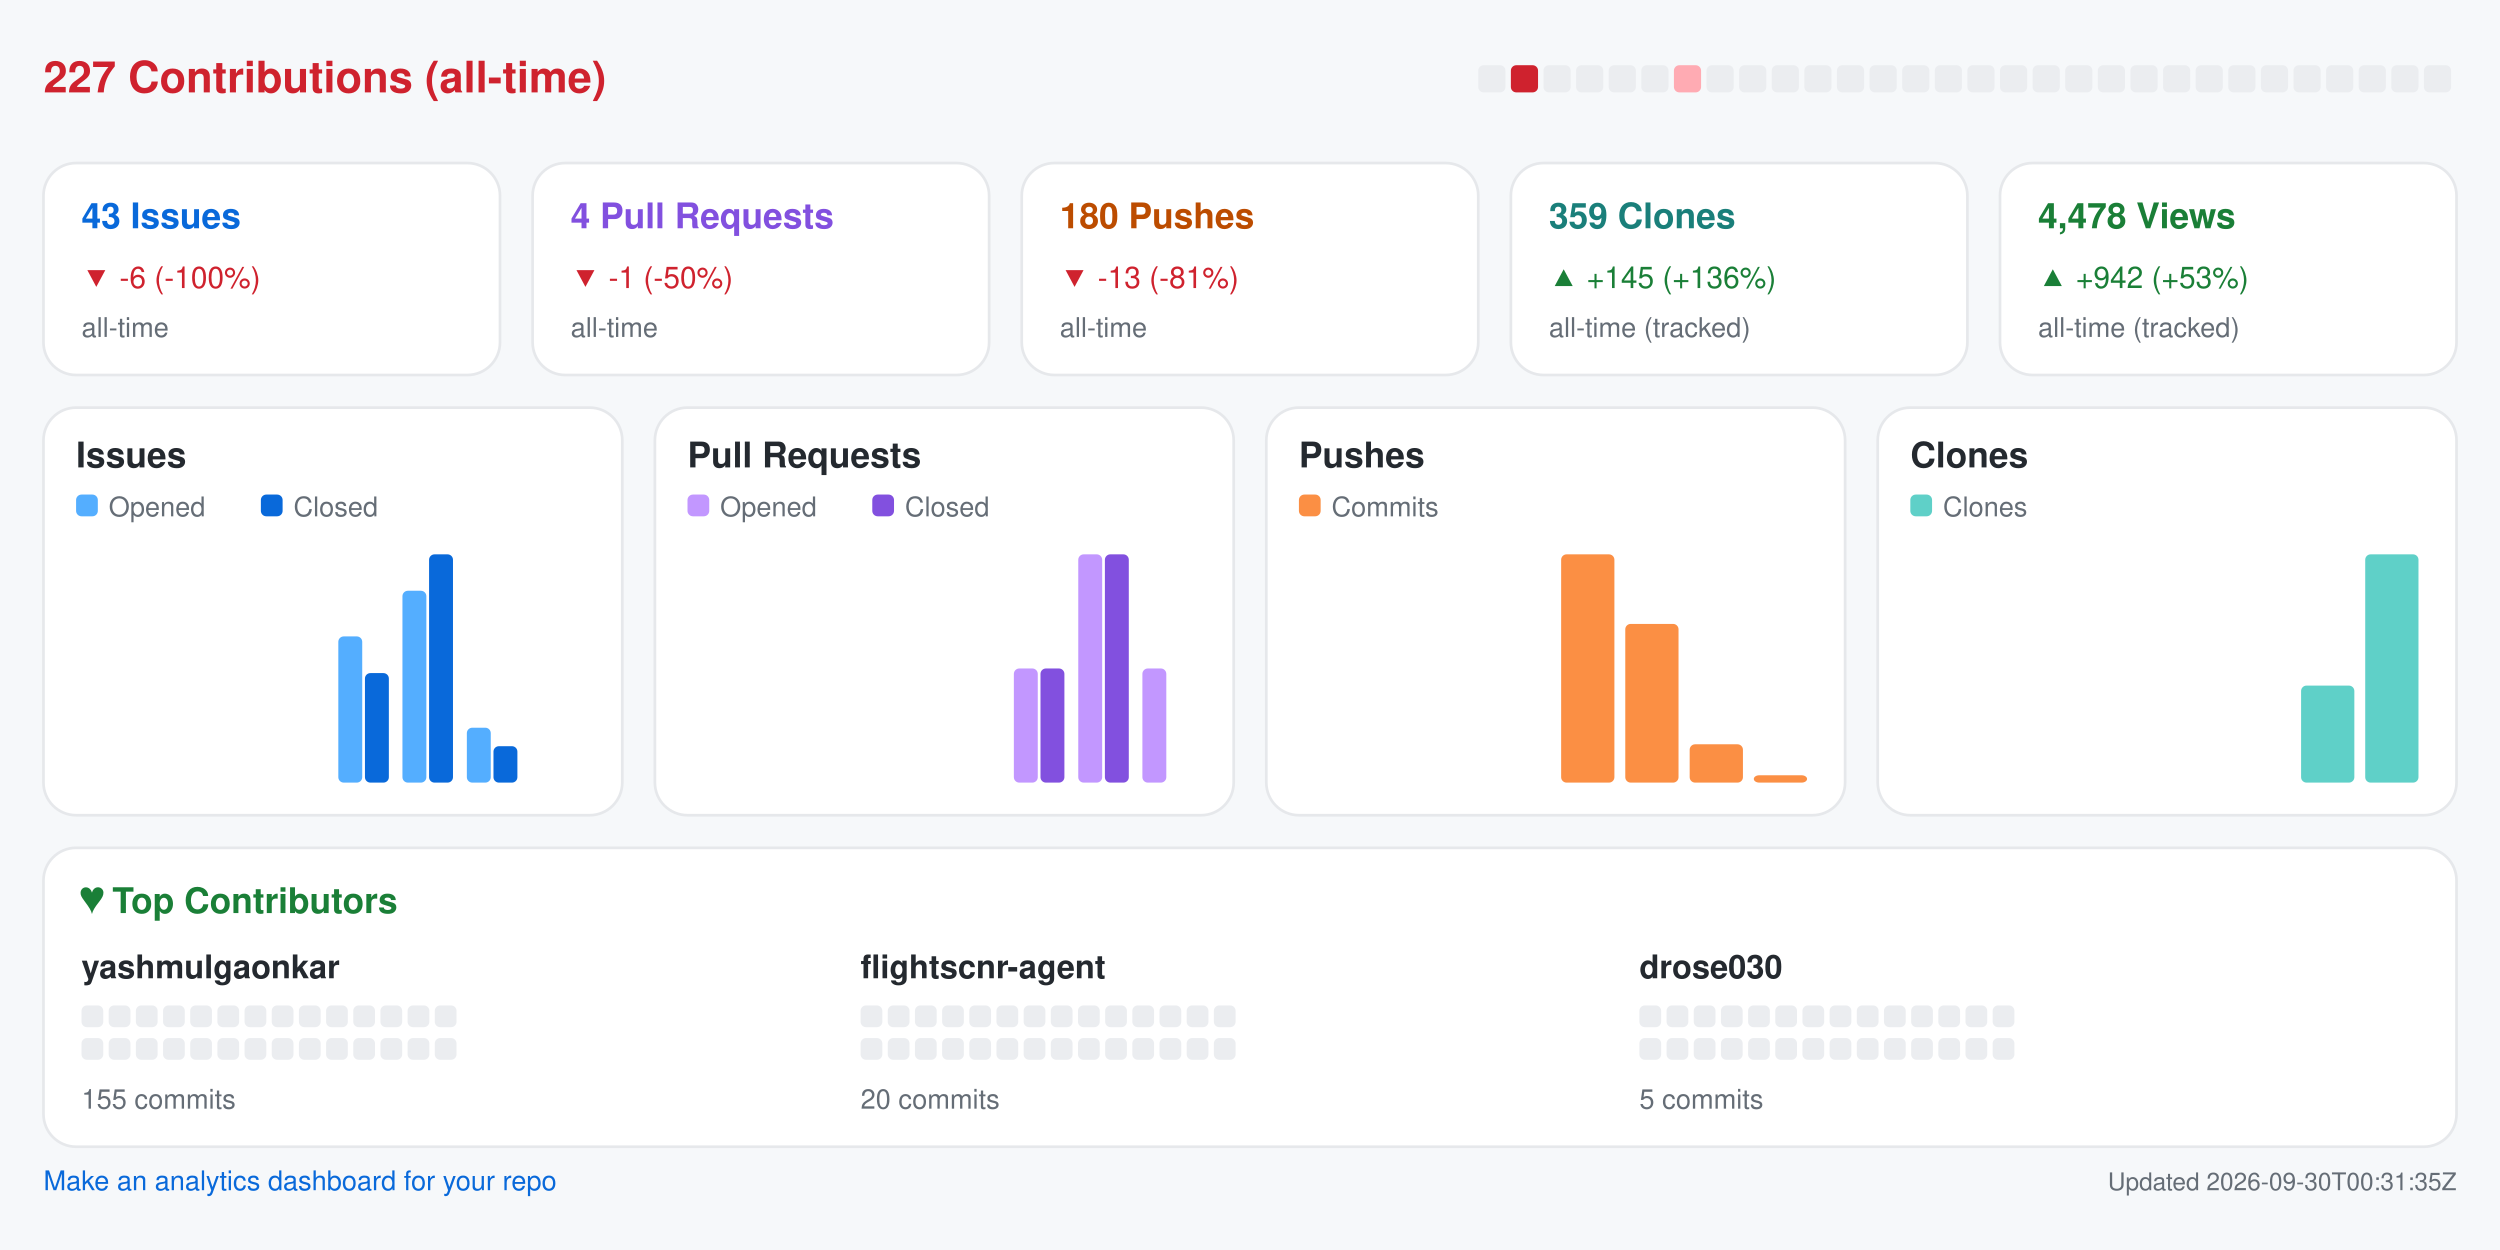
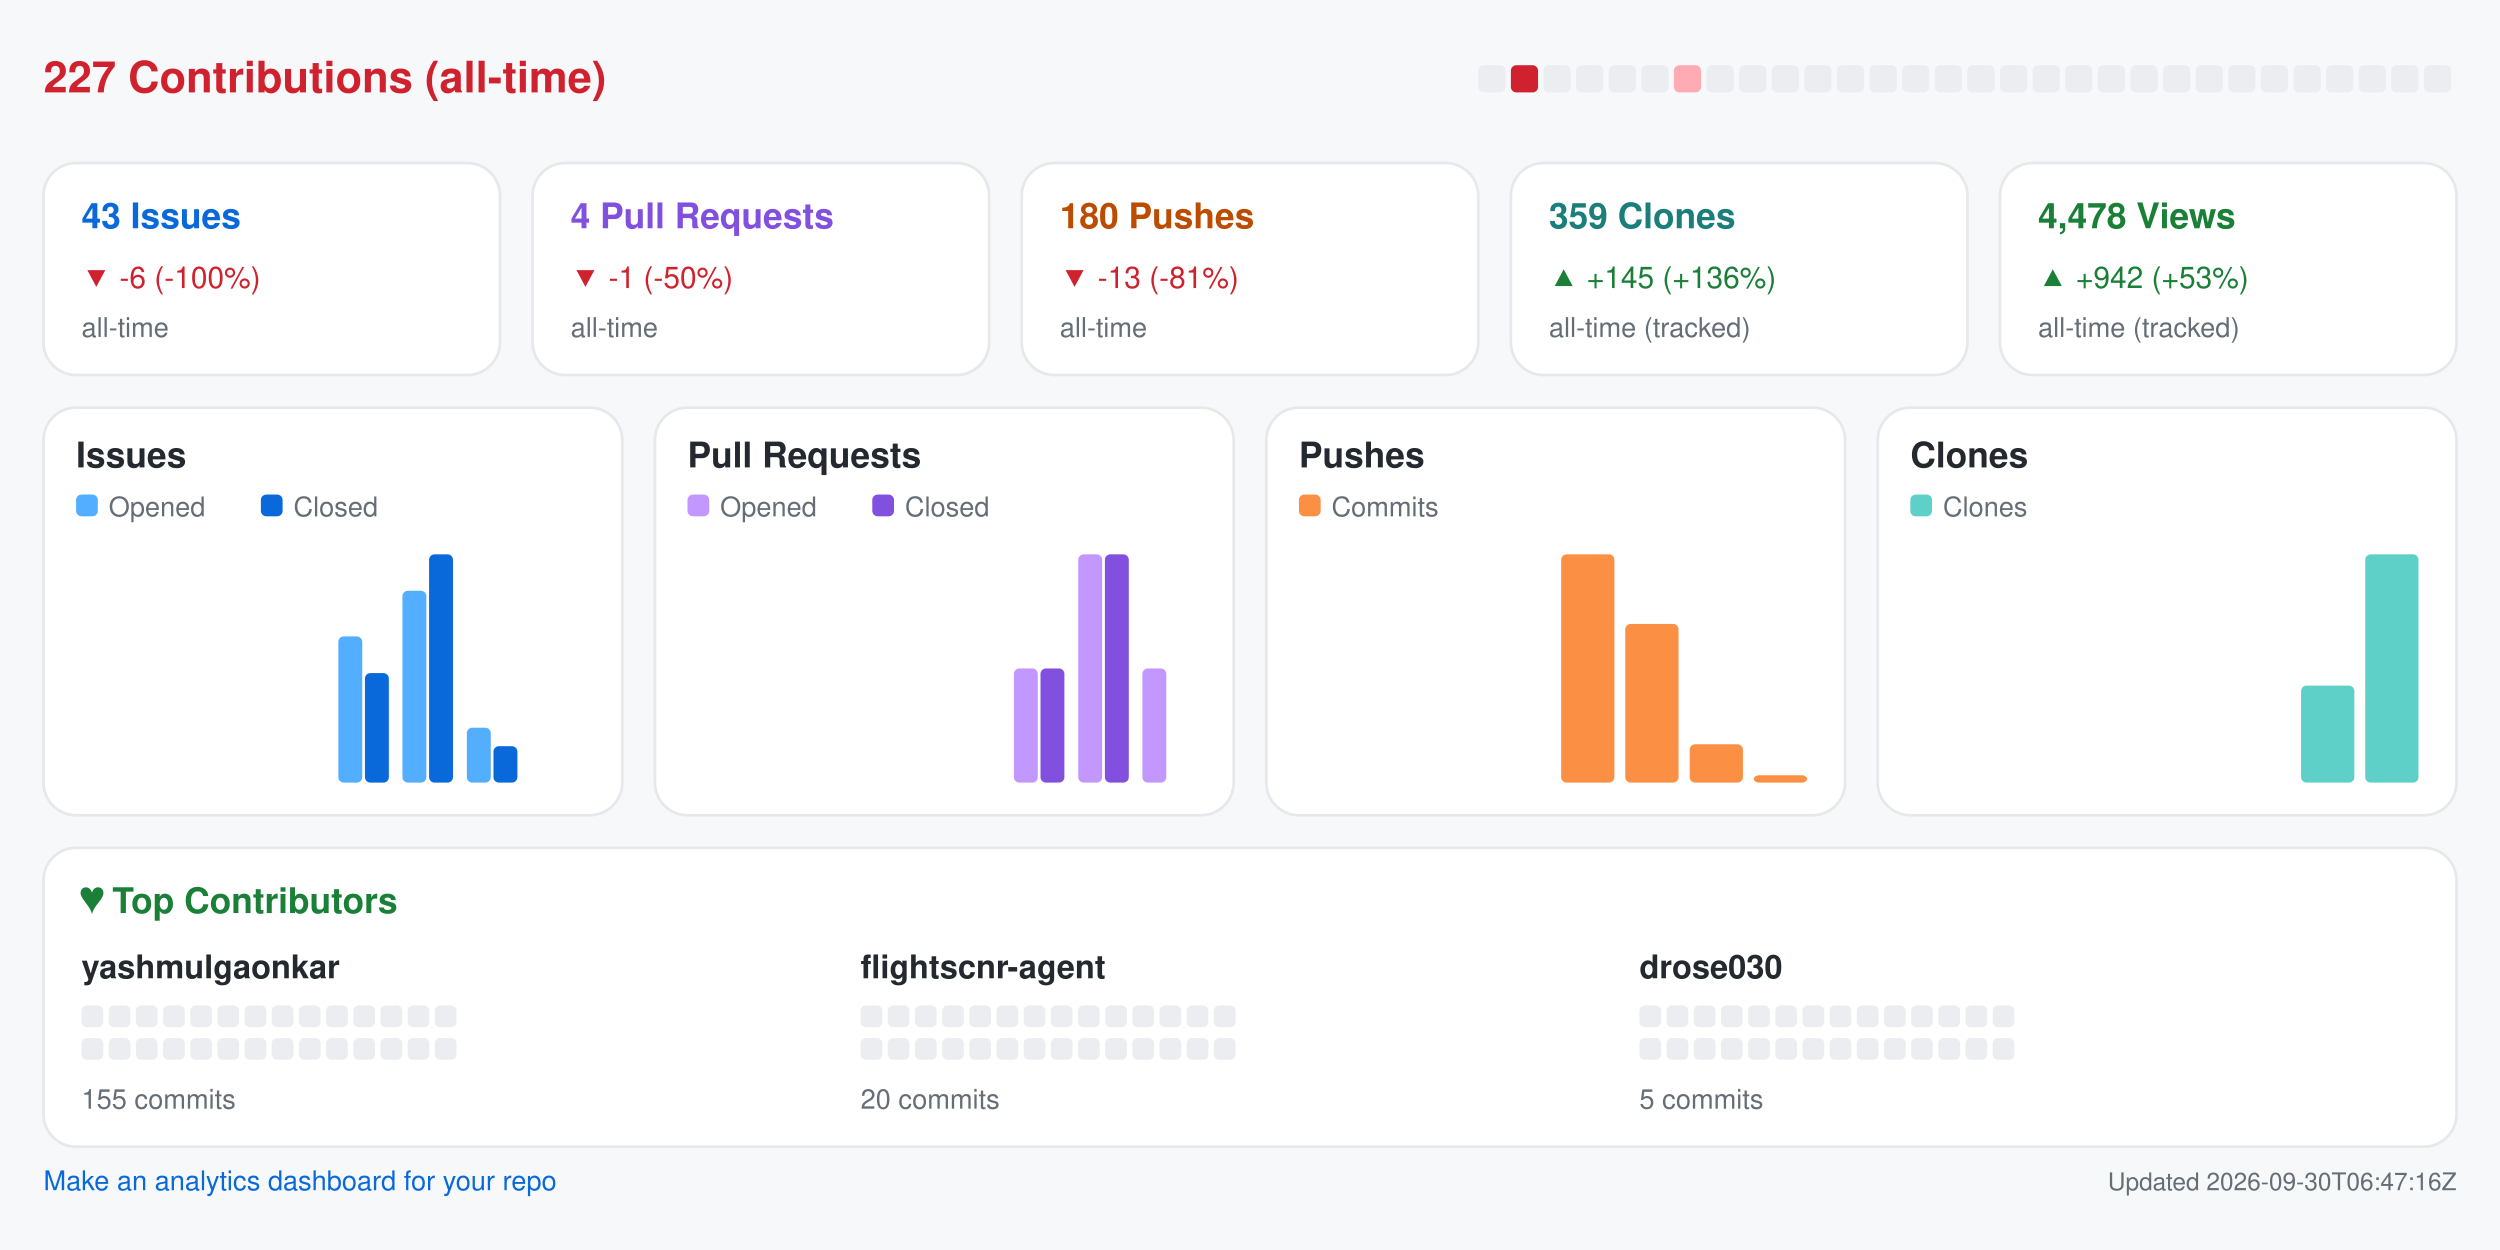
<svg xmlns="http://www.w3.org/2000/svg" width="920" height="460" viewBox="0 0 920 460" role="img" aria-label="Repository analytics for yashmulgaonkar/FlightScnr">
  <rect x="0.0" y="0.0" width="920.0" height="460.0" rx="0" fill="#f6f8fa" />
  <text x="16.0" y="34.0" fill="#cf222e" font-size="16" font-family="-apple-system,BlinkMacSystemFont,Segoe UI,Helvetica,Arial,sans-serif" font-weight="600" text-anchor="start">227 Contributions (all-time)</text>
  <rect x="544.0" y="24.0" width="10.0" height="10.0" rx="2" fill="#ebedf0" />
  <rect x="556.0" y="24.0" width="10.0" height="10.0" rx="2" fill="#cf222e" />
  <rect x="568.0" y="24.0" width="10.0" height="10.0" rx="2" fill="#ebedf0" />
  <rect x="580.0" y="24.0" width="10.0" height="10.0" rx="2" fill="#ebedf0" />
  <rect x="592.0" y="24.0" width="10.0" height="10.0" rx="2" fill="#ebedf0" />
  <rect x="604.0" y="24.0" width="10.0" height="10.0" rx="2" fill="#ebedf0" />
  <rect x="616.0" y="24.0" width="10.0" height="10.0" rx="2" fill="#ffabb3" />
  <rect x="628.0" y="24.0" width="10.0" height="10.0" rx="2" fill="#ebedf0" />
  <rect x="640.0" y="24.0" width="10.0" height="10.0" rx="2" fill="#ebedf0" />
  <rect x="652.0" y="24.0" width="10.0" height="10.0" rx="2" fill="#ebedf0" />
  <rect x="664.0" y="24.0" width="10.0" height="10.0" rx="2" fill="#ebedf0" />
  <rect x="676.0" y="24.0" width="10.0" height="10.0" rx="2" fill="#ebedf0" />
  <rect x="688.0" y="24.0" width="10.0" height="10.0" rx="2" fill="#ebedf0" />
  <rect x="700.0" y="24.0" width="10.0" height="10.0" rx="2" fill="#ebedf0" />
  <rect x="712.0" y="24.0" width="10.0" height="10.0" rx="2" fill="#ebedf0" />
  <rect x="724.0" y="24.0" width="10.0" height="10.0" rx="2" fill="#ebedf0" />
  <rect x="736.0" y="24.0" width="10.0" height="10.0" rx="2" fill="#ebedf0" />
  <rect x="748.0" y="24.0" width="10.0" height="10.0" rx="2" fill="#ebedf0" />
  <rect x="760.0" y="24.0" width="10.0" height="10.0" rx="2" fill="#ebedf0" />
  <rect x="772.0" y="24.0" width="10.0" height="10.0" rx="2" fill="#ebedf0" />
  <rect x="784.0" y="24.0" width="10.0" height="10.0" rx="2" fill="#ebedf0" />
  <rect x="796.0" y="24.0" width="10.0" height="10.0" rx="2" fill="#ebedf0" />
  <rect x="808.0" y="24.0" width="10.0" height="10.0" rx="2" fill="#ebedf0" />
  <rect x="820.0" y="24.0" width="10.0" height="10.0" rx="2" fill="#ebedf0" />
  <rect x="832.0" y="24.0" width="10.0" height="10.0" rx="2" fill="#ebedf0" />
  <rect x="844.0" y="24.0" width="10.0" height="10.0" rx="2" fill="#ebedf0" />
  <rect x="856.0" y="24.0" width="10.0" height="10.0" rx="2" fill="#ebedf0" />
  <rect x="868.0" y="24.0" width="10.0" height="10.0" rx="2" fill="#ebedf0" />
  <rect x="880.0" y="24.0" width="10.0" height="10.0" rx="2" fill="#ebedf0" />
  <rect x="892.0" y="24.0" width="10.0" height="10.0" rx="2" fill="#ebedf0" />
  <rect x="16.0" y="60.0" width="168.0" height="78.0" rx="12" fill="#ffffff" stroke="#e6e8eb" />
  <text x="30.0" y="84.0" fill="#0969da" font-size="13" font-family="-apple-system,BlinkMacSystemFont,Segoe UI,Helvetica,Arial,sans-serif" font-weight="600" text-anchor="start">43 Issues</text>
  <text x="30.0" y="106.0" fill="#cf222e" font-size="11" font-family="-apple-system,BlinkMacSystemFont,Segoe UI,Helvetica,Arial,sans-serif" font-weight="400" text-anchor="start">▼ -6 (-100%)</text>
  <text x="30.0" y="124.0" fill="#656d76" font-size="10" font-family="-apple-system,BlinkMacSystemFont,Segoe UI,Helvetica,Arial,sans-serif" font-weight="400" text-anchor="start">all-time</text>
  <rect x="196.0" y="60.0" width="168.0" height="78.0" rx="12" fill="#ffffff" stroke="#e6e8eb" />
  <text x="210.0" y="84.0" fill="#8250df" font-size="13" font-family="-apple-system,BlinkMacSystemFont,Segoe UI,Helvetica,Arial,sans-serif" font-weight="600" text-anchor="start">4 Pull Requests</text>
  <text x="210.0" y="106.0" fill="#cf222e" font-size="11" font-family="-apple-system,BlinkMacSystemFont,Segoe UI,Helvetica,Arial,sans-serif" font-weight="400" text-anchor="start">▼ -1 (-50%)</text>
  <text x="210.0" y="124.0" fill="#656d76" font-size="10" font-family="-apple-system,BlinkMacSystemFont,Segoe UI,Helvetica,Arial,sans-serif" font-weight="400" text-anchor="start">all-time</text>
  <rect x="376.0" y="60.0" width="168.0" height="78.0" rx="12" fill="#ffffff" stroke="#e6e8eb" />
  <text x="390.0" y="84.0" fill="#bc4c00" font-size="13" font-family="-apple-system,BlinkMacSystemFont,Segoe UI,Helvetica,Arial,sans-serif" font-weight="600" text-anchor="start">180 Pushes</text>
  <text x="390.0" y="106.0" fill="#cf222e" font-size="11" font-family="-apple-system,BlinkMacSystemFont,Segoe UI,Helvetica,Arial,sans-serif" font-weight="400" text-anchor="start">▼ -13 (-81%)</text>
  <text x="390.0" y="124.0" fill="#656d76" font-size="10" font-family="-apple-system,BlinkMacSystemFont,Segoe UI,Helvetica,Arial,sans-serif" font-weight="400" text-anchor="start">all-time</text>
  <rect x="556.0" y="60.0" width="168.0" height="78.0" rx="12" fill="#ffffff" stroke="#e6e8eb" />
  <text x="570.0" y="84.0" fill="#1a7f7a" font-size="13" font-family="-apple-system,BlinkMacSystemFont,Segoe UI,Helvetica,Arial,sans-serif" font-weight="600" text-anchor="start">359 Clones</text>
  <text x="570.0" y="106.0" fill="#1a7f37" font-size="11" font-family="-apple-system,BlinkMacSystemFont,Segoe UI,Helvetica,Arial,sans-serif" font-weight="400" text-anchor="start">▲ +145 (+136%)</text>
  <text x="570.0" y="124.0" fill="#656d76" font-size="10" font-family="-apple-system,BlinkMacSystemFont,Segoe UI,Helvetica,Arial,sans-serif" font-weight="400" text-anchor="start">all-time (tracked)</text>
  <rect x="736.0" y="60.0" width="168.0" height="78.0" rx="12" fill="#ffffff" stroke="#e6e8eb" />
  <text x="750.0" y="84.0" fill="#1a7f37" font-size="13" font-family="-apple-system,BlinkMacSystemFont,Segoe UI,Helvetica,Arial,sans-serif" font-weight="600" text-anchor="start">4,478 Views</text>
  <text x="750.0" y="106.0" fill="#1a7f37" font-size="11" font-family="-apple-system,BlinkMacSystemFont,Segoe UI,Helvetica,Arial,sans-serif" font-weight="400" text-anchor="start">▲ +942 (+53%)</text>
  <text x="750.0" y="124.0" fill="#656d76" font-size="10" font-family="-apple-system,BlinkMacSystemFont,Segoe UI,Helvetica,Arial,sans-serif" font-weight="400" text-anchor="start">all-time (tracked)</text>
  <rect x="16.0" y="150.0" width="213.0" height="150.0" rx="12" fill="#ffffff" stroke="#e6e8eb" />
  <text x="28.0" y="172.0" fill="#24292f" font-size="13" font-family="-apple-system,BlinkMacSystemFont,Segoe UI,Helvetica,Arial,sans-serif" font-weight="600" text-anchor="start">Issues</text>
  <rect x="28.0" y="182.0" width="8.0" height="8.0" rx="2" fill="#54aeff" />
  <text x="40.0" y="190.0" fill="#656d76" font-size="10" font-family="-apple-system,BlinkMacSystemFont,Segoe UI,Helvetica,Arial,sans-serif" font-weight="400" text-anchor="start">Opened</text>
  <rect x="96.0" y="182.0" width="8.0" height="8.0" rx="2" fill="#0969da" />
  <text x="108.0" y="190.0" fill="#656d76" font-size="10" font-family="-apple-system,BlinkMacSystemFont,Segoe UI,Helvetica,Arial,sans-serif" font-weight="400" text-anchor="start">Closed</text>
  <rect x="30.0" y="288.0" width="8.8" height="0.0" rx="2" fill="#54aeff" />
  <rect x="39.8" y="288.0" width="8.8" height="0.0" rx="2" fill="#0969da" />
  <rect x="53.6" y="288.0" width="8.8" height="0.0" rx="2" fill="#54aeff" />
  <rect x="63.4" y="288.0" width="8.8" height="0.0" rx="2" fill="#0969da" />
  <rect x="77.2" y="288.0" width="8.8" height="0.0" rx="2" fill="#54aeff" />
  <rect x="87.1" y="288.0" width="8.8" height="0.0" rx="2" fill="#0969da" />
  <rect x="100.9" y="288.0" width="8.8" height="0.0" rx="2" fill="#54aeff" />
  <rect x="110.7" y="288.0" width="8.8" height="0.0" rx="2" fill="#0969da" />
  <rect x="124.5" y="234.2" width="8.8" height="53.8" rx="2" fill="#54aeff" />
  <rect x="134.3" y="247.7" width="8.8" height="40.3" rx="2" fill="#0969da" />
  <rect x="148.1" y="217.4" width="8.8" height="70.6" rx="2" fill="#54aeff" />
  <rect x="157.9" y="204.0" width="8.8" height="84.0" rx="2" fill="#0969da" />
  <rect x="171.8" y="267.8" width="8.8" height="20.2" rx="2" fill="#54aeff" />
  <rect x="181.6" y="274.6" width="8.8" height="13.4" rx="2" fill="#0969da" />
  <rect x="195.4" y="288.0" width="8.8" height="0.0" rx="2" fill="#54aeff" />
  <rect x="205.2" y="288.0" width="8.8" height="0.0" rx="2" fill="#0969da" />
  <rect x="241.0" y="150.0" width="213.0" height="150.0" rx="12" fill="#ffffff" stroke="#e6e8eb" />
  <text x="253.0" y="172.0" fill="#24292f" font-size="13" font-family="-apple-system,BlinkMacSystemFont,Segoe UI,Helvetica,Arial,sans-serif" font-weight="600" text-anchor="start">Pull Requests</text>
  <rect x="253.0" y="182.0" width="8.0" height="8.0" rx="2" fill="#c297ff" />
  <text x="265.0" y="190.0" fill="#656d76" font-size="10" font-family="-apple-system,BlinkMacSystemFont,Segoe UI,Helvetica,Arial,sans-serif" font-weight="400" text-anchor="start">Opened</text>
  <rect x="321.0" y="182.0" width="8.0" height="8.0" rx="2" fill="#8250df" />
  <text x="333.0" y="190.0" fill="#656d76" font-size="10" font-family="-apple-system,BlinkMacSystemFont,Segoe UI,Helvetica,Arial,sans-serif" font-weight="400" text-anchor="start">Closed</text>
  <rect x="255.0" y="288.0" width="8.8" height="0.0" rx="2" fill="#c297ff" />
  <rect x="264.8" y="288.0" width="8.8" height="0.0" rx="2" fill="#8250df" />
  <rect x="278.6" y="288.0" width="8.8" height="0.0" rx="2" fill="#c297ff" />
  <rect x="288.4" y="288.0" width="8.8" height="0.0" rx="2" fill="#8250df" />
  <rect x="302.2" y="288.0" width="8.8" height="0.0" rx="2" fill="#c297ff" />
  <rect x="312.1" y="288.0" width="8.8" height="0.0" rx="2" fill="#8250df" />
  <rect x="325.9" y="288.0" width="8.8" height="0.0" rx="2" fill="#c297ff" />
  <rect x="335.7" y="288.0" width="8.8" height="0.0" rx="2" fill="#8250df" />
  <rect x="349.5" y="288.0" width="8.8" height="0.0" rx="2" fill="#c297ff" />
  <rect x="359.3" y="288.0" width="8.8" height="0.0" rx="2" fill="#8250df" />
  <rect x="373.1" y="246.0" width="8.8" height="42.0" rx="2" fill="#c297ff" />
  <rect x="382.9" y="246.0" width="8.8" height="42.0" rx="2" fill="#8250df" />
  <rect x="396.8" y="204.0" width="8.8" height="84.0" rx="2" fill="#c297ff" />
  <rect x="406.6" y="204.0" width="8.8" height="84.0" rx="2" fill="#8250df" />
  <rect x="420.4" y="246.0" width="8.8" height="42.0" rx="2" fill="#c297ff" />
  <rect x="430.2" y="288.0" width="8.8" height="0.0" rx="2" fill="#8250df" />
  <rect x="466.0" y="150.0" width="213.0" height="150.0" rx="12" fill="#ffffff" stroke="#e6e8eb" />
  <text x="478.0" y="172.0" fill="#24292f" font-size="13" font-family="-apple-system,BlinkMacSystemFont,Segoe UI,Helvetica,Arial,sans-serif" font-weight="600" text-anchor="start">Pushes</text>
  <rect x="478.0" y="182.0" width="8.0" height="8.0" rx="2" fill="#fb8f44" />
  <text x="490.0" y="190.0" fill="#656d76" font-size="10" font-family="-apple-system,BlinkMacSystemFont,Segoe UI,Helvetica,Arial,sans-serif" font-weight="400" text-anchor="start">Commits</text>
  <rect x="480.0" y="288.0" width="19.6" height="0.0" rx="2" fill="#fb8f44" />
  <rect x="503.6" y="288.0" width="19.6" height="0.0" rx="2" fill="#fb8f44" />
  <rect x="527.2" y="288.0" width="19.6" height="0.0" rx="2" fill="#fb8f44" />
  <rect x="550.9" y="288.0" width="19.6" height="0.0" rx="2" fill="#fb8f44" />
  <rect x="574.5" y="204.0" width="19.6" height="84.0" rx="2" fill="#fb8f44" />
  <rect x="598.1" y="229.6" width="19.6" height="58.4" rx="2" fill="#fb8f44" />
  <rect x="621.8" y="273.9" width="19.6" height="14.1" rx="2" fill="#fb8f44" />
  <rect x="645.4" y="285.3" width="19.6" height="2.7" rx="2" fill="#fb8f44" />
  <rect x="691.0" y="150.0" width="213.0" height="150.0" rx="12" fill="#ffffff" stroke="#e6e8eb" />
  <text x="703.0" y="172.0" fill="#24292f" font-size="13" font-family="-apple-system,BlinkMacSystemFont,Segoe UI,Helvetica,Arial,sans-serif" font-weight="600" text-anchor="start">Clones</text>
  <rect x="703.0" y="182.0" width="8.0" height="8.0" rx="2" fill="#5fd0c8" />
  <text x="715.0" y="190.0" fill="#656d76" font-size="10" font-family="-apple-system,BlinkMacSystemFont,Segoe UI,Helvetica,Arial,sans-serif" font-weight="400" text-anchor="start">Clones</text>
  <rect x="705.0" y="288.0" width="19.6" height="0.0" rx="2" fill="#5fd0c8" />
  <rect x="728.6" y="288.0" width="19.6" height="0.0" rx="2" fill="#5fd0c8" />
  <rect x="752.2" y="288.0" width="19.6" height="0.0" rx="2" fill="#5fd0c8" />
  <rect x="775.9" y="288.0" width="19.6" height="0.0" rx="2" fill="#5fd0c8" />
  <rect x="799.5" y="288.0" width="19.6" height="0.0" rx="2" fill="#5fd0c8" />
  <rect x="823.1" y="288.0" width="19.6" height="0.0" rx="2" fill="#5fd0c8" />
  <rect x="846.8" y="252.3" width="19.6" height="35.7" rx="2" fill="#5fd0c8" />
  <rect x="870.4" y="204.0" width="19.6" height="84.0" rx="2" fill="#5fd0c8" />
  <rect x="16.0" y="312.0" width="888.0" height="110.0" rx="12" fill="#ffffff" stroke="#e6e8eb" />
  <text x="30.0" y="336.0" fill="#1a7f37" font-size="13" font-family="-apple-system,BlinkMacSystemFont,Segoe UI,Helvetica,Arial,sans-serif" font-weight="600" text-anchor="start">♥  Top Contributors</text>
  <text x="30.0" y="360.0" fill="#24292f" font-size="12" font-family="-apple-system,BlinkMacSystemFont,Segoe UI,Helvetica,Arial,sans-serif" font-weight="600" text-anchor="start">yashmulgaonkar</text>
  <rect x="30.0" y="370.0" width="8.0" height="8.0" rx="2" fill="#ebedf0" />
  <rect x="40.0" y="370.0" width="8.0" height="8.0" rx="2" fill="#ebedf0" />
  <rect x="50.0" y="370.0" width="8.0" height="8.0" rx="2" fill="#ebedf0" />
  <rect x="60.0" y="370.0" width="8.0" height="8.0" rx="2" fill="#ebedf0" />
  <rect x="70.0" y="370.0" width="8.0" height="8.0" rx="2" fill="#ebedf0" />
  <rect x="80.0" y="370.0" width="8.0" height="8.0" rx="2" fill="#ebedf0" />
  <rect x="90.0" y="370.0" width="8.0" height="8.0" rx="2" fill="#ebedf0" />
  <rect x="100.0" y="370.0" width="8.0" height="8.0" rx="2" fill="#ebedf0" />
  <rect x="110.0" y="370.0" width="8.0" height="8.0" rx="2" fill="#ebedf0" />
  <rect x="120.0" y="370.0" width="8.0" height="8.0" rx="2" fill="#ebedf0" />
  <rect x="130.0" y="370.0" width="8.0" height="8.0" rx="2" fill="#ebedf0" />
  <rect x="140.0" y="370.0" width="8.0" height="8.0" rx="2" fill="#ebedf0" />
  <rect x="150.0" y="370.0" width="8.0" height="8.0" rx="2" fill="#ebedf0" />
  <rect x="160.0" y="370.0" width="8.0" height="8.0" rx="2" fill="#ebedf0" />
  <rect x="30.0" y="382.0" width="8.0" height="8.0" rx="2" fill="#ebedf0" />
  <rect x="40.0" y="382.0" width="8.0" height="8.0" rx="2" fill="#ebedf0" />
  <rect x="50.0" y="382.0" width="8.0" height="8.0" rx="2" fill="#ebedf0" />
  <rect x="60.0" y="382.0" width="8.0" height="8.0" rx="2" fill="#ebedf0" />
  <rect x="70.0" y="382.0" width="8.0" height="8.0" rx="2" fill="#ebedf0" />
  <rect x="80.0" y="382.0" width="8.0" height="8.0" rx="2" fill="#ebedf0" />
  <rect x="90.0" y="382.0" width="8.0" height="8.0" rx="2" fill="#ebedf0" />
  <rect x="100.0" y="382.0" width="8.0" height="8.0" rx="2" fill="#ebedf0" />
  <rect x="110.0" y="382.0" width="8.0" height="8.0" rx="2" fill="#ebedf0" />
  <rect x="120.0" y="382.0" width="8.0" height="8.0" rx="2" fill="#ebedf0" />
  <rect x="130.0" y="382.0" width="8.0" height="8.0" rx="2" fill="#ebedf0" />
  <rect x="140.0" y="382.0" width="8.0" height="8.0" rx="2" fill="#ebedf0" />
  <rect x="150.0" y="382.0" width="8.0" height="8.0" rx="2" fill="#ebedf0" />
  <rect x="160.0" y="382.0" width="8.0" height="8.0" rx="2" fill="#ebedf0" />
  <text x="30.0" y="408.0" fill="#656d76" font-size="10" font-family="-apple-system,BlinkMacSystemFont,Segoe UI,Helvetica,Arial,sans-serif" font-weight="400" text-anchor="start">155 commits</text>
  <text x="316.7" y="360.0" fill="#24292f" font-size="12" font-family="-apple-system,BlinkMacSystemFont,Segoe UI,Helvetica,Arial,sans-serif" font-weight="600" text-anchor="start">flightscnr-agent</text>
  <rect x="316.7" y="370.0" width="8.0" height="8.0" rx="2" fill="#ebedf0" />
  <rect x="326.7" y="370.0" width="8.0" height="8.0" rx="2" fill="#ebedf0" />
  <rect x="336.7" y="370.0" width="8.0" height="8.0" rx="2" fill="#ebedf0" />
  <rect x="346.7" y="370.0" width="8.0" height="8.0" rx="2" fill="#ebedf0" />
  <rect x="356.7" y="370.0" width="8.0" height="8.0" rx="2" fill="#ebedf0" />
  <rect x="366.7" y="370.0" width="8.0" height="8.0" rx="2" fill="#ebedf0" />
  <rect x="376.7" y="370.0" width="8.0" height="8.0" rx="2" fill="#ebedf0" />
  <rect x="386.7" y="370.0" width="8.0" height="8.0" rx="2" fill="#ebedf0" />
  <rect x="396.7" y="370.0" width="8.0" height="8.0" rx="2" fill="#ebedf0" />
  <rect x="406.7" y="370.0" width="8.0" height="8.0" rx="2" fill="#ebedf0" />
  <rect x="416.7" y="370.0" width="8.0" height="8.0" rx="2" fill="#ebedf0" />
  <rect x="426.7" y="370.0" width="8.0" height="8.0" rx="2" fill="#ebedf0" />
  <rect x="436.7" y="370.0" width="8.0" height="8.0" rx="2" fill="#ebedf0" />
  <rect x="446.7" y="370.0" width="8.0" height="8.0" rx="2" fill="#ebedf0" />
  <rect x="316.7" y="382.0" width="8.0" height="8.0" rx="2" fill="#ebedf0" />
  <rect x="326.7" y="382.0" width="8.0" height="8.0" rx="2" fill="#ebedf0" />
  <rect x="336.7" y="382.0" width="8.0" height="8.0" rx="2" fill="#ebedf0" />
  <rect x="346.7" y="382.0" width="8.0" height="8.0" rx="2" fill="#ebedf0" />
  <rect x="356.7" y="382.0" width="8.0" height="8.0" rx="2" fill="#ebedf0" />
  <rect x="366.7" y="382.0" width="8.0" height="8.0" rx="2" fill="#ebedf0" />
  <rect x="376.7" y="382.0" width="8.0" height="8.0" rx="2" fill="#ebedf0" />
  <rect x="386.7" y="382.0" width="8.0" height="8.0" rx="2" fill="#ebedf0" />
  <rect x="396.7" y="382.0" width="8.0" height="8.0" rx="2" fill="#ebedf0" />
  <rect x="406.7" y="382.0" width="8.0" height="8.0" rx="2" fill="#ebedf0" />
  <rect x="416.7" y="382.0" width="8.0" height="8.0" rx="2" fill="#ebedf0" />
  <rect x="426.7" y="382.0" width="8.0" height="8.0" rx="2" fill="#ebedf0" />
  <rect x="436.7" y="382.0" width="8.0" height="8.0" rx="2" fill="#ebedf0" />
  <rect x="446.7" y="382.0" width="8.0" height="8.0" rx="2" fill="#ebedf0" />
  <text x="316.7" y="408.0" fill="#656d76" font-size="10" font-family="-apple-system,BlinkMacSystemFont,Segoe UI,Helvetica,Arial,sans-serif" font-weight="400" text-anchor="start">20 commits</text>
  <text x="603.3" y="360.0" fill="#24292f" font-size="12" font-family="-apple-system,BlinkMacSystemFont,Segoe UI,Helvetica,Arial,sans-serif" font-weight="600" text-anchor="start">drose030</text>
  <rect x="603.3" y="370.0" width="8.0" height="8.0" rx="2" fill="#ebedf0" />
  <rect x="613.3" y="370.0" width="8.0" height="8.0" rx="2" fill="#ebedf0" />
  <rect x="623.3" y="370.0" width="8.0" height="8.0" rx="2" fill="#ebedf0" />
  <rect x="633.3" y="370.0" width="8.0" height="8.0" rx="2" fill="#ebedf0" />
  <rect x="643.3" y="370.0" width="8.0" height="8.0" rx="2" fill="#ebedf0" />
  <rect x="653.3" y="370.0" width="8.0" height="8.0" rx="2" fill="#ebedf0" />
  <rect x="663.3" y="370.0" width="8.0" height="8.0" rx="2" fill="#ebedf0" />
  <rect x="673.3" y="370.0" width="8.0" height="8.0" rx="2" fill="#ebedf0" />
  <rect x="683.3" y="370.0" width="8.0" height="8.0" rx="2" fill="#ebedf0" />
  <rect x="693.3" y="370.0" width="8.0" height="8.0" rx="2" fill="#ebedf0" />
  <rect x="703.3" y="370.0" width="8.0" height="8.0" rx="2" fill="#ebedf0" />
  <rect x="713.3" y="370.0" width="8.0" height="8.0" rx="2" fill="#ebedf0" />
  <rect x="723.3" y="370.0" width="8.0" height="8.0" rx="2" fill="#ebedf0" />
  <rect x="733.3" y="370.0" width="8.0" height="8.0" rx="2" fill="#ebedf0" />
  <rect x="603.3" y="382.0" width="8.0" height="8.0" rx="2" fill="#ebedf0" />
  <rect x="613.3" y="382.0" width="8.0" height="8.0" rx="2" fill="#ebedf0" />
  <rect x="623.3" y="382.0" width="8.0" height="8.0" rx="2" fill="#ebedf0" />
  <rect x="633.3" y="382.0" width="8.0" height="8.0" rx="2" fill="#ebedf0" />
  <rect x="643.3" y="382.0" width="8.0" height="8.0" rx="2" fill="#ebedf0" />
  <rect x="653.3" y="382.0" width="8.0" height="8.0" rx="2" fill="#ebedf0" />
  <rect x="663.3" y="382.0" width="8.0" height="8.0" rx="2" fill="#ebedf0" />
  <rect x="673.3" y="382.0" width="8.0" height="8.0" rx="2" fill="#ebedf0" />
  <rect x="683.3" y="382.0" width="8.0" height="8.0" rx="2" fill="#ebedf0" />
  <rect x="693.3" y="382.0" width="8.0" height="8.0" rx="2" fill="#ebedf0" />
  <rect x="703.3" y="382.0" width="8.0" height="8.0" rx="2" fill="#ebedf0" />
  <rect x="713.3" y="382.0" width="8.0" height="8.0" rx="2" fill="#ebedf0" />
  <rect x="723.3" y="382.0" width="8.0" height="8.0" rx="2" fill="#ebedf0" />
  <rect x="733.3" y="382.0" width="8.0" height="8.0" rx="2" fill="#ebedf0" />
  <text x="603.3" y="408.0" fill="#656d76" font-size="10" font-family="-apple-system,BlinkMacSystemFont,Segoe UI,Helvetica,Arial,sans-serif" font-weight="400" text-anchor="start">5 commits</text>
  <a href="https://github.com/yashmulgaonkar/repo-analytics" target="_blank" rel="noopener noreferrer">
    <text x="16.0" y="438.0" fill="#0969da" font-size="10" font-family="-apple-system,BlinkMacSystemFont,Segoe UI,Helvetica,Arial,sans-serif" font-weight="400" text-anchor="start">Make an analytics dashboard for your repo</text>
  </a>
-   <text x="904.0" y="438.0" fill="#656d76" font-size="9" font-family="-apple-system,BlinkMacSystemFont,Segoe UI,Helvetica,Arial,sans-serif" font-weight="400" text-anchor="end">Updated 2026-09-30T00:31:35Z</text>
+   <text x="904.0" y="438.0" fill="#656d76" font-size="9" font-family="-apple-system,BlinkMacSystemFont,Segoe UI,Helvetica,Arial,sans-serif" font-weight="400" text-anchor="end">Updated 2026-09-30T06:47:16Z</text>
</svg>
